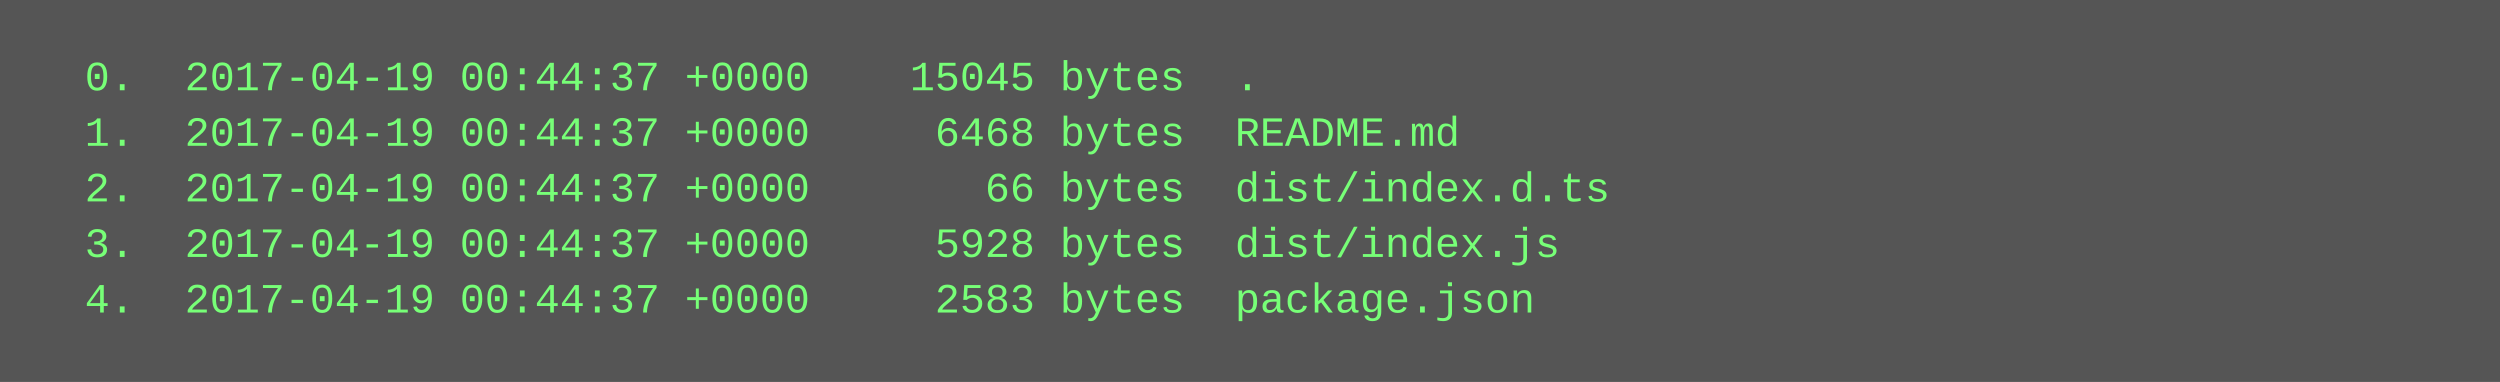
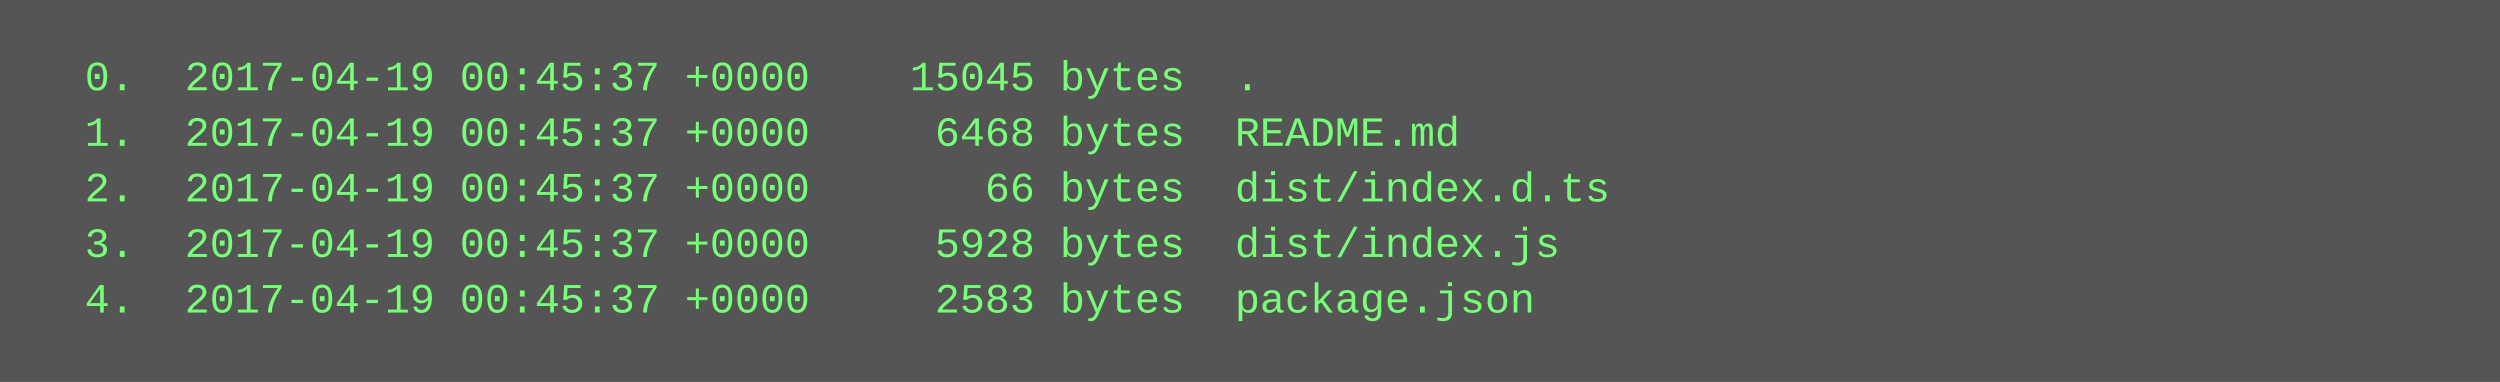
<svg xmlns="http://www.w3.org/2000/svg" height="110" width="720">
  <rect height="110" fill="#555" width="720" />
  <text fill="#7f7" font-family="Courier New" font-size="12" xml:space="preserve">
-     <tspan x="10" y="26">  0.  2017-04-19 00:44:37 +0000    15045 bytes  .</tspan>
-     <tspan x="10" y="42">  1.  2017-04-19 00:44:37 +0000     6468 bytes  README.md</tspan>
-     <tspan x="10" y="58">  2.  2017-04-19 00:44:37 +0000       66 bytes  dist/index.d.ts</tspan>
-     <tspan x="10" y="74">  3.  2017-04-19 00:44:37 +0000     5928 bytes  dist/index.js</tspan>
-     <tspan x="10" y="90">  4.  2017-04-19 00:44:37 +0000     2583 bytes  package.json</tspan>
+     <tspan x="10" y="26">  0.  2017-04-19 00:45:37 +0000    15045 bytes  .</tspan>
+     <tspan x="10" y="42">  1.  2017-04-19 00:45:37 +0000     6468 bytes  README.md</tspan>
+     <tspan x="10" y="58">  2.  2017-04-19 00:45:37 +0000       66 bytes  dist/index.d.ts</tspan>
+     <tspan x="10" y="74">  3.  2017-04-19 00:45:37 +0000     5928 bytes  dist/index.js</tspan>
+     <tspan x="10" y="90">  4.  2017-04-19 00:45:37 +0000     2583 bytes  package.json</tspan>
  </text>
</svg>
